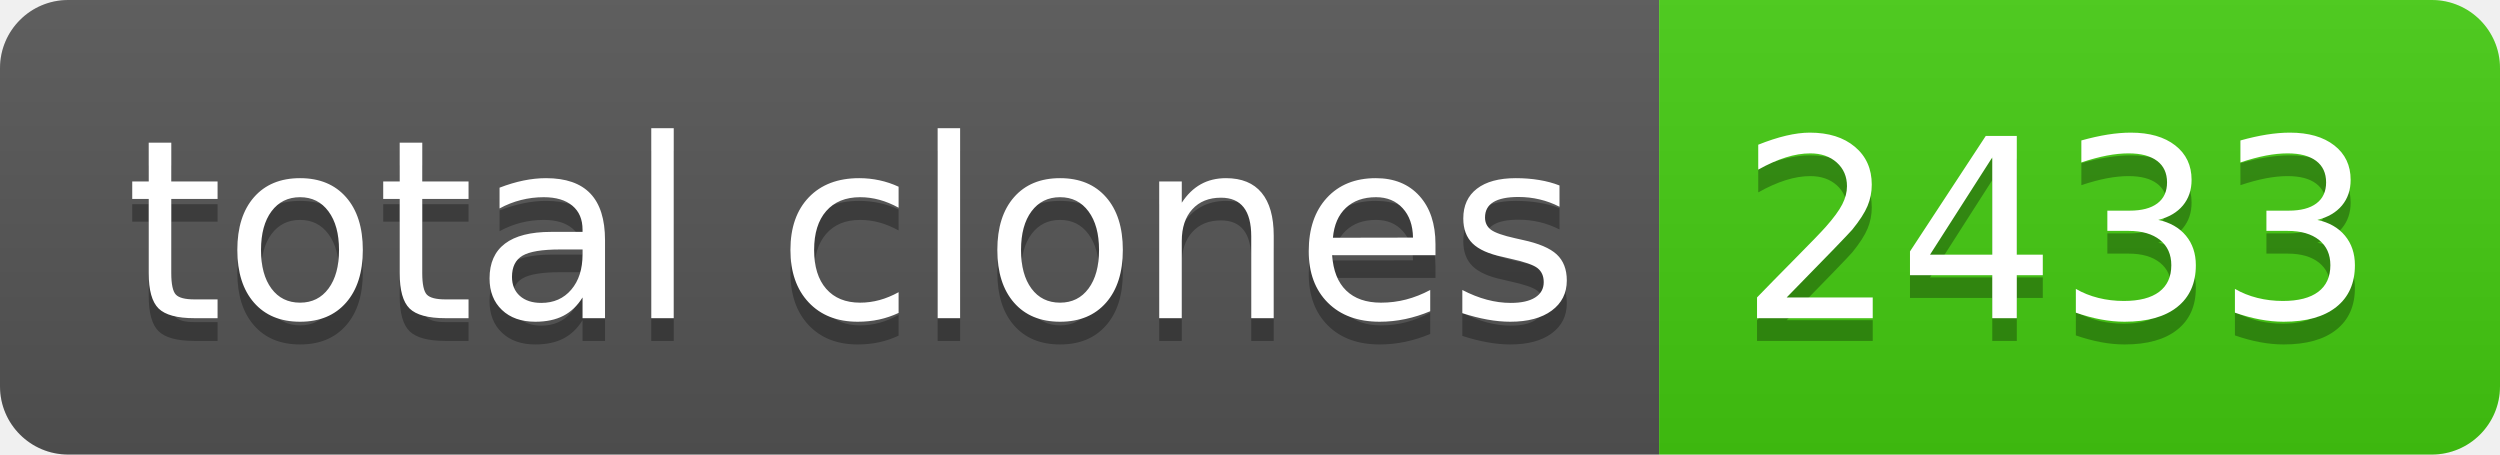
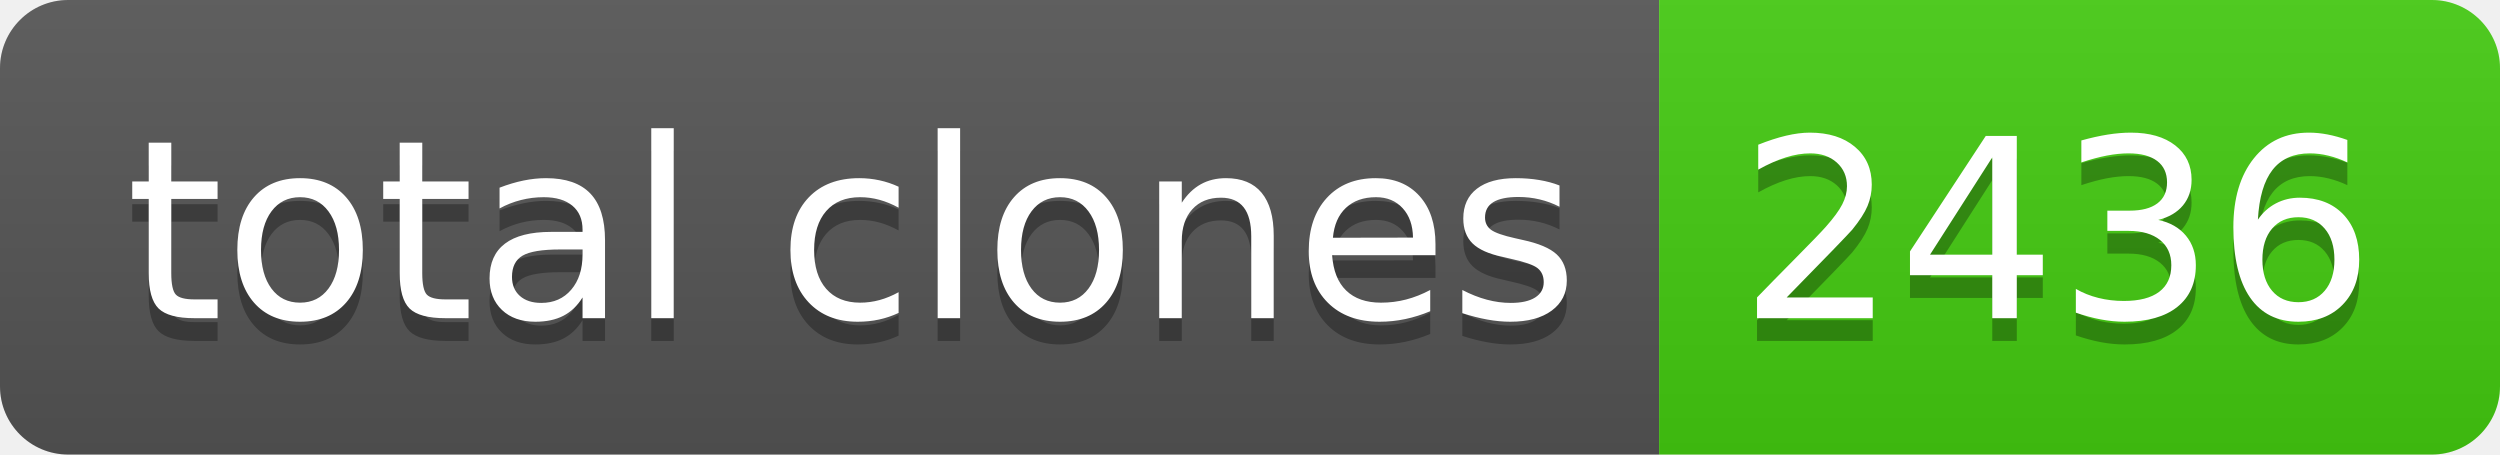
- <svg xmlns="http://www.w3.org/2000/svg" width="110" height="20" role="img" aria-label="total clones: 2433">
+ <svg xmlns="http://www.w3.org/2000/svg" width="110" height="20" role="img" aria-label="total clones: 2436">
  <linearGradient id="s" x2="0" y2="100%">
    <stop offset="0" stop-color="#bbb" stop-opacity=".1" />
    <stop offset="1" stop-opacity=".1" />
  </linearGradient>
  <clipPath id="r">
    <rect width="110" height="20" rx="3" fill="#fff" />
  </clipPath>
  <g clip-path="url(#r)">
    <rect width="73" height="20" fill="#555" />
    <rect x="73" width="37" height="20" fill="#4c1" />
    <rect width="110" height="20" fill="url(#s)" />
  </g>
  <g fill="#fff" text-anchor="middle" font-family="Verdana,Geneva,DejaVu Sans,sans-serif" text-rendering="geometricPrecision" font-size="110">
    <text aria-hidden="true" x="375" y="150" fill="#010101" fill-opacity=".3" transform="scale(.1)" textLength="630">total clones</text>
    <text x="375" y="140" transform="scale(.1)" fill="#fff" textLength="630">total clones</text>
-     <text aria-hidden="true" x="905" y="150" fill="#010101" fill-opacity=".3" transform="scale(.1)" textLength="270">2433</text>
-     <text x="905" y="140" transform="scale(.1)" fill="#fff" textLength="270">2433</text>
+     <text aria-hidden="true" x="905" y="150" fill="#010101" fill-opacity=".3" transform="scale(.1)" textLength="270">2436</text>
+     <text x="905" y="140" transform="scale(.1)" fill="#fff" textLength="270">2436</text>
  </g>
</svg>
